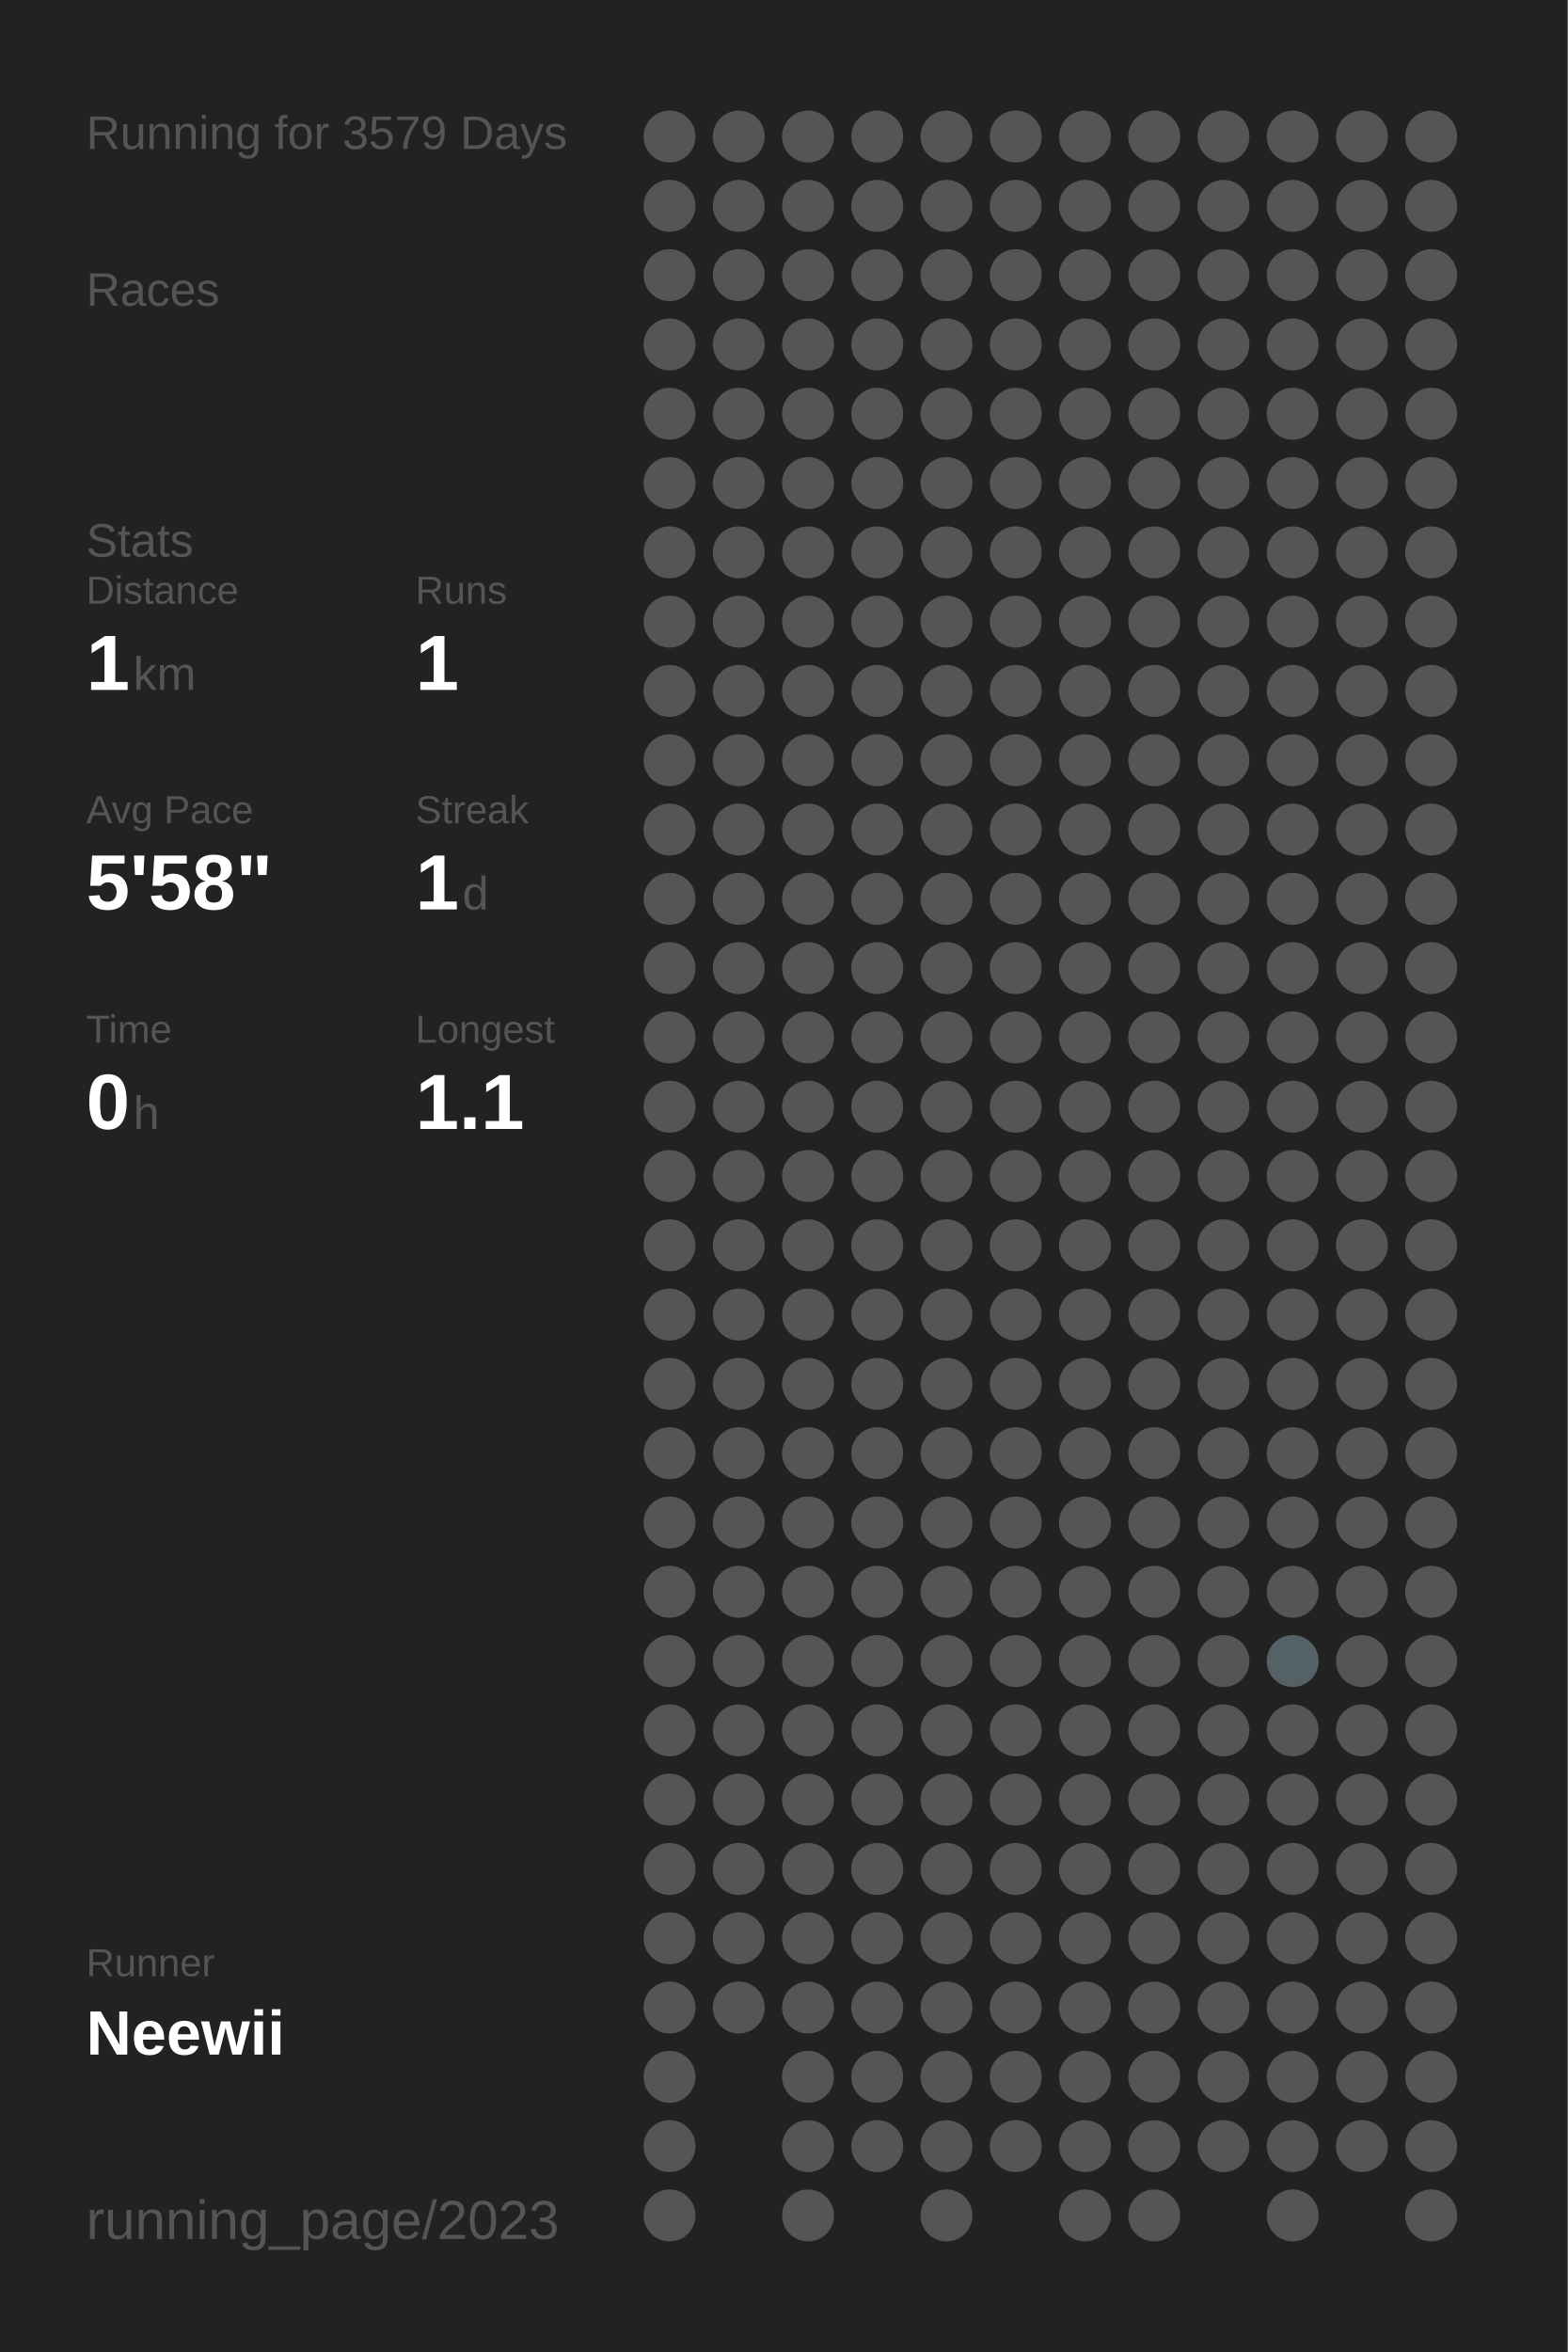
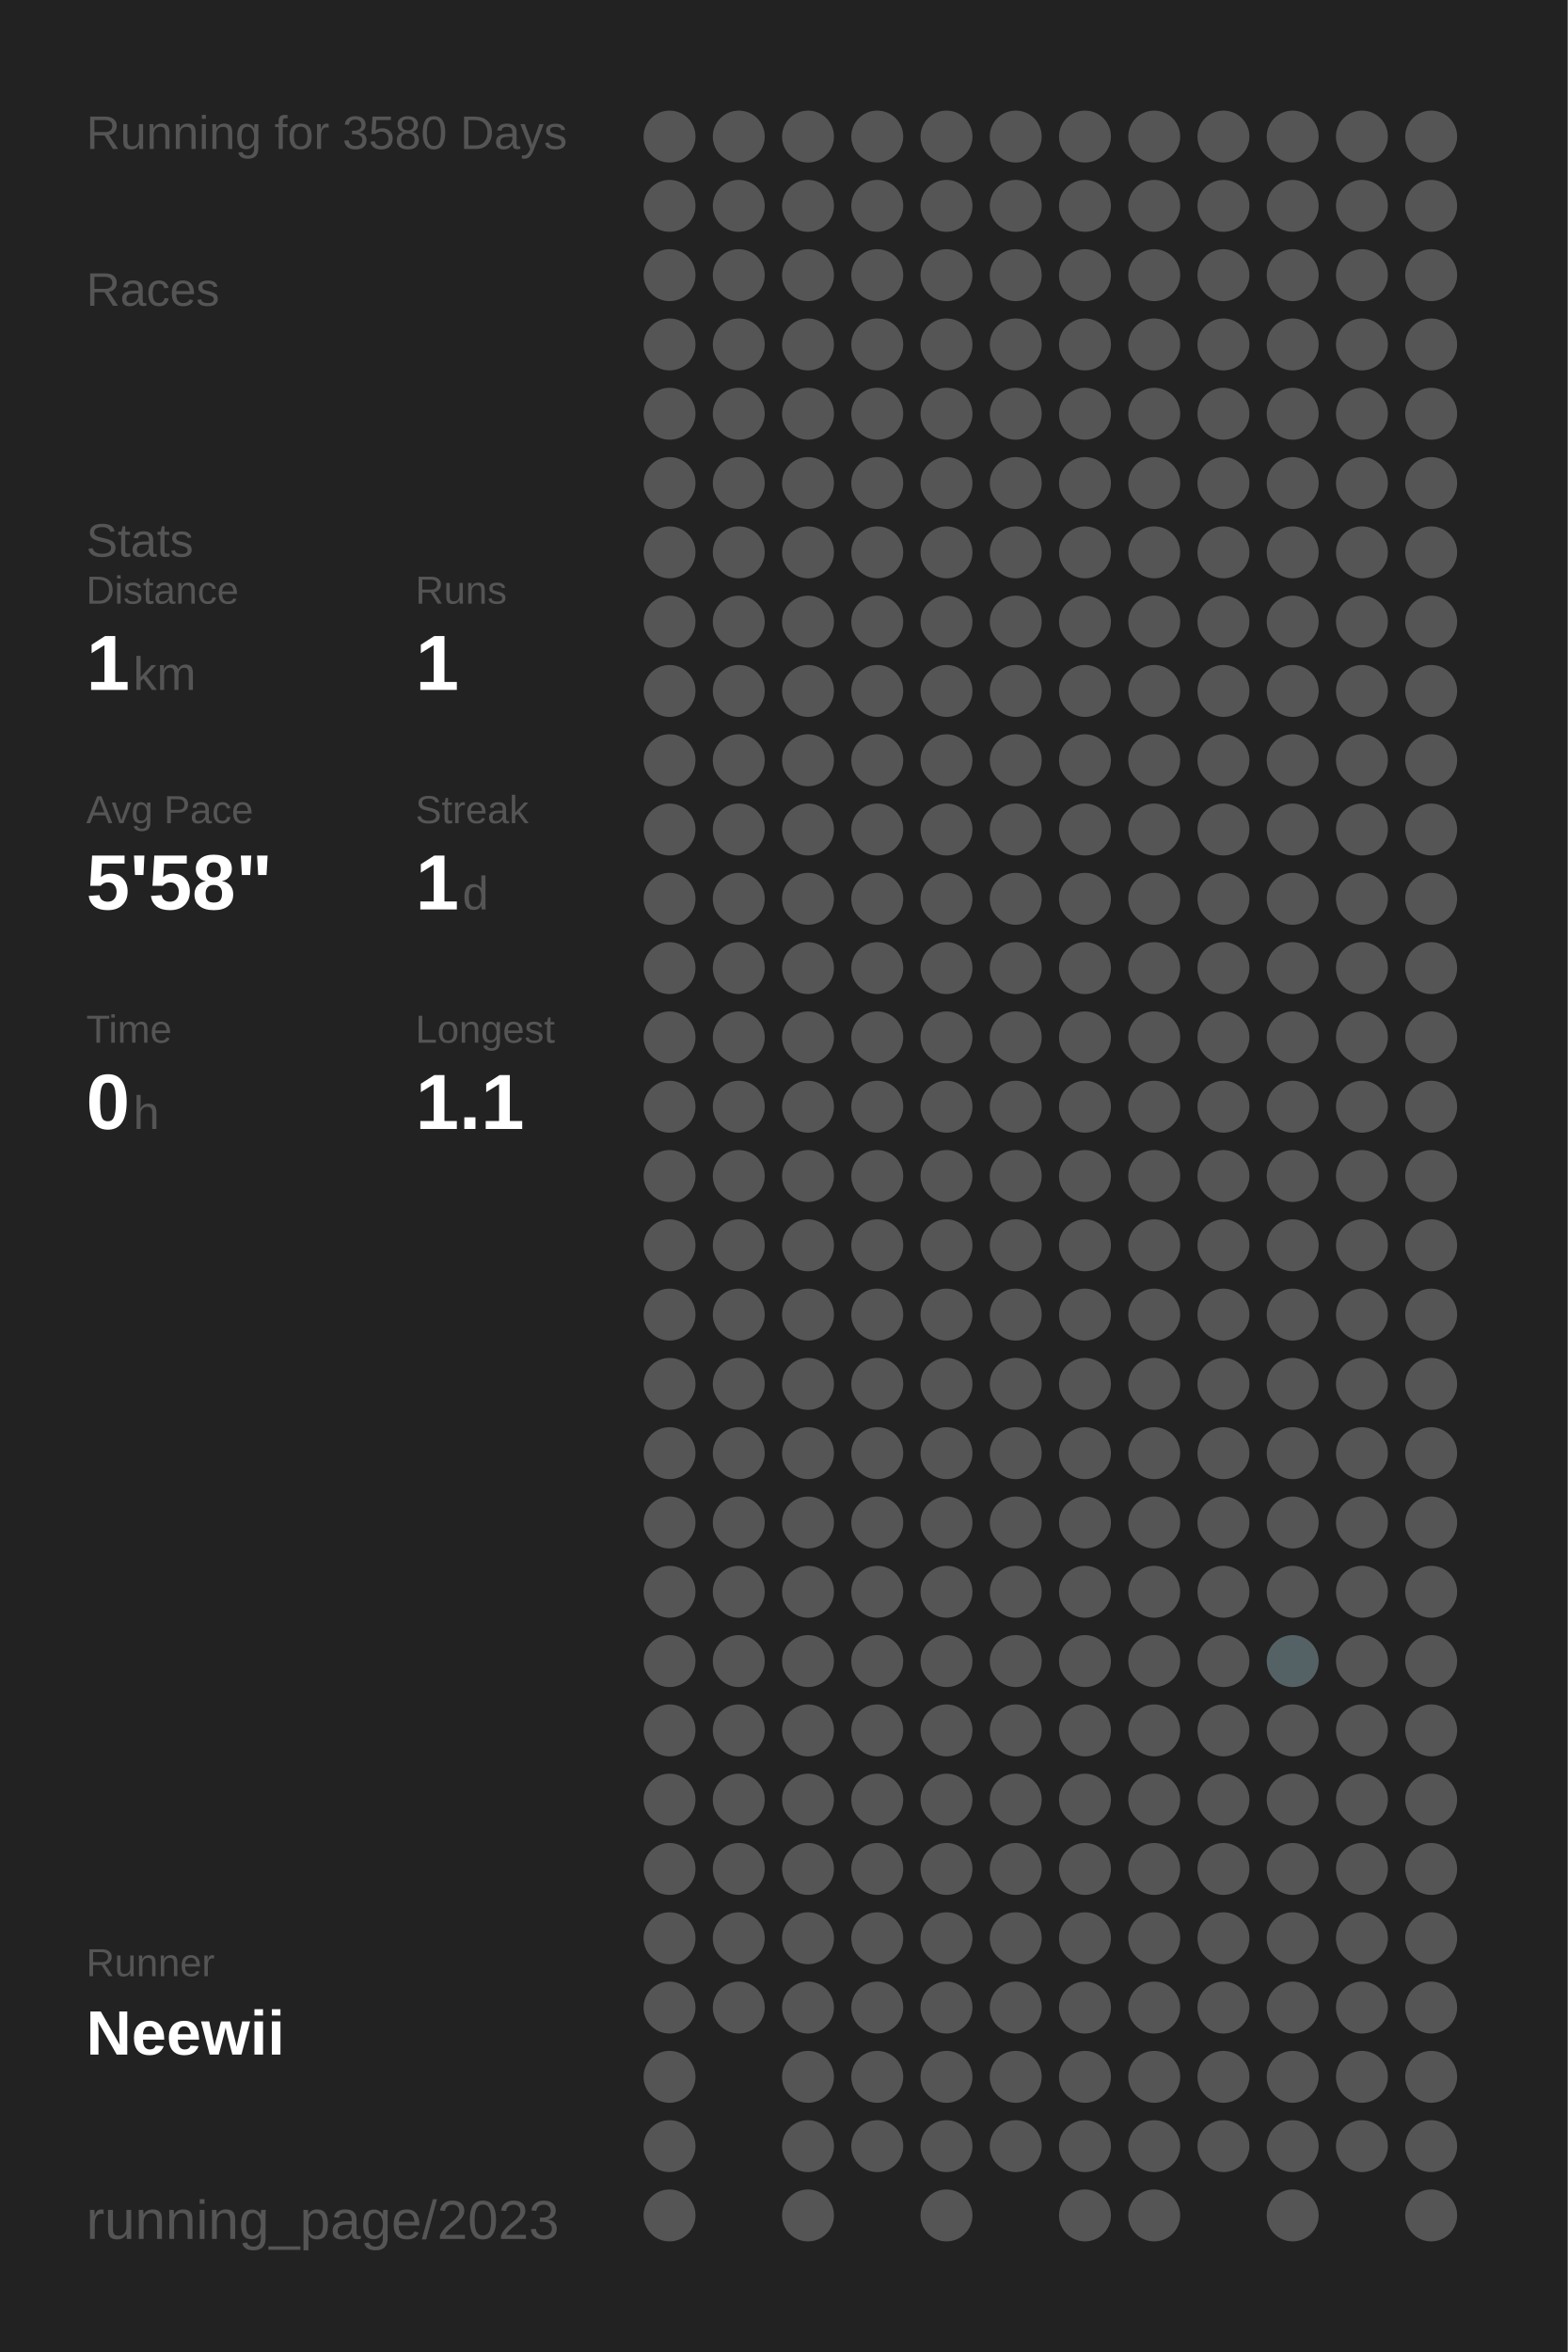
<svg xmlns="http://www.w3.org/2000/svg" baseProfile="full" height="300mm" version="1.1" viewBox="0,0,200,300" width="200mm">
  <defs />
  <rect fill="#222222" height="300" width="200" x="0" y="0" />
-   <text fill="#555555" style="font-size:6px; font-family:Arial;" x="11" y="19">Running for 3579 Days</text>
+   <text fill="#555555" style="font-size:6px; font-family:Arial;" x="11" y="19">Running for 3580 Days</text>
  <text fill="#555555" style="font-size:6px; font-family:Arial;" x="11" y="39">Races</text>
  <text fill="#555555" style="font-size:6px; font-family:Arial;" x="11" y="71">Stats</text>
  <text fill="#555555" style="font-size:5px; font-family:Arial;" x="11" y="77">Distance</text>
  <text fill="#FFFFFF" style="font-size:10px; font-family:Arial; font-weight:bold;" x="11" y="88">1</text>
  <text fill="#555555" style="font-size:6px; font-family:Arial;" x="17" y="88">km</text>
  <text fill="#555555" style="font-size:5px; font-family:Arial;" x="53" y="77">Runs</text>
  <text fill="#FFFFFF" style="font-size:10px; font-family:Arial; font-weight:bold;" x="53" y="88">1</text>
  <text fill="#555555" style="font-size:5px; font-family:Arial;" x="11" y="105">Avg Pace</text>
  <text fill="#FFFFFF" style="font-size:10px; font-family:Arial; font-weight:bold;" x="11" y="116">5'58"</text>
  <text fill="#555555" style="font-size:5px; font-family:Arial;" x="53" y="105">Streak</text>
  <text fill="#FFFFFF" style="font-size:10px; font-family:Arial; font-weight:bold;" x="53" y="116">1</text>
  <text fill="#555555" style="font-size:6px; font-family:Arial;" x="59" y="116">d</text>
  <text fill="#555555" style="font-size:5px; font-family:Arial;" x="11" y="133">Time</text>
  <text fill="#FFFFFF" style="font-size:10px; font-family:Arial; font-weight:bold;" x="11" y="144">0</text>
  <text fill="#555555" style="font-size:6px; font-family:Arial;" x="17" y="144">h</text>
  <text fill="#555555" style="font-size:5px; font-family:Arial;" x="53" y="133">Longest</text>
  <text fill="#FFFFFF" style="font-size:10px; font-family:Arial; font-weight:bold;" x="53" y="144">1.1</text>
  <text fill="#555555" style="font-size:5px; font-family:Arial;" x="11" y="252.065">Runner</text>
  <text fill="#FFFFFF" style="font-size:8px; font-family:Arial; font-weight:bold;" x="11" y="262.065">Neewii</text>
  <text fill="#555555" style="font-size:7px; font-family:Arial;" x="11" y="285.581">running_page/2023</text>
  <circle cx="85.417" cy="17.419" fill="#555555" r="3.312" />
  <circle cx="85.417" cy="26.258" fill="#555555" r="3.312" />
  <circle cx="85.417" cy="35.097" fill="#555555" r="3.312" />
  <circle cx="85.417" cy="43.935" fill="#555555" r="3.312" />
  <circle cx="85.417" cy="52.774" fill="#555555" r="3.312" />
  <circle cx="85.417" cy="61.613" fill="#555555" r="3.312" />
  <circle cx="85.417" cy="70.452" fill="#555555" r="3.312" />
  <circle cx="85.417" cy="79.29" fill="#555555" r="3.312" />
  <circle cx="85.417" cy="88.129" fill="#555555" r="3.312" />
  <circle cx="85.417" cy="96.968" fill="#555555" r="3.312" />
  <circle cx="85.417" cy="105.806" fill="#555555" r="3.312" />
  <circle cx="85.417" cy="114.645" fill="#555555" r="3.312" />
  <circle cx="85.417" cy="123.484" fill="#555555" r="3.312" />
  <circle cx="85.417" cy="132.323" fill="#555555" r="3.312" />
  <circle cx="85.417" cy="141.161" fill="#555555" r="3.312" />
  <circle cx="85.417" cy="150" fill="#555555" r="3.312" />
  <circle cx="85.417" cy="158.839" fill="#555555" r="3.312" />
  <circle cx="85.417" cy="167.677" fill="#555555" r="3.312" />
  <circle cx="85.417" cy="176.516" fill="#555555" r="3.312" />
  <circle cx="85.417" cy="185.355" fill="#555555" r="3.312" />
  <circle cx="85.417" cy="194.194" fill="#555555" r="3.312" />
  <circle cx="85.417" cy="203.032" fill="#555555" r="3.312" />
  <circle cx="85.417" cy="211.871" fill="#555555" r="3.312" />
  <circle cx="85.417" cy="220.71" fill="#555555" r="3.312" />
  <circle cx="85.417" cy="229.548" fill="#555555" r="3.312" />
  <circle cx="85.417" cy="238.387" fill="#555555" r="3.312" />
  <circle cx="85.417" cy="247.226" fill="#555555" r="3.312" />
  <circle cx="85.417" cy="256.065" fill="#555555" r="3.312" />
  <circle cx="85.417" cy="264.903" fill="#555555" r="3.312" />
  <circle cx="85.417" cy="273.742" fill="#555555" r="3.312" />
  <circle cx="85.417" cy="282.581" fill="#555555" r="3.312" />
  <circle cx="94.25" cy="17.419" fill="#555555" r="3.312" />
  <circle cx="94.25" cy="26.258" fill="#555555" r="3.312" />
  <circle cx="94.25" cy="35.097" fill="#555555" r="3.312" />
  <circle cx="94.25" cy="43.935" fill="#555555" r="3.312" />
  <circle cx="94.25" cy="52.774" fill="#555555" r="3.312" />
  <circle cx="94.25" cy="61.613" fill="#555555" r="3.312" />
  <circle cx="94.25" cy="70.452" fill="#555555" r="3.312" />
  <circle cx="94.25" cy="79.29" fill="#555555" r="3.312" />
  <circle cx="94.25" cy="88.129" fill="#555555" r="3.312" />
  <circle cx="94.25" cy="96.968" fill="#555555" r="3.312" />
  <circle cx="94.25" cy="105.806" fill="#555555" r="3.312" />
  <circle cx="94.25" cy="114.645" fill="#555555" r="3.312" />
  <circle cx="94.25" cy="123.484" fill="#555555" r="3.312" />
  <circle cx="94.25" cy="132.323" fill="#555555" r="3.312" />
  <circle cx="94.25" cy="141.161" fill="#555555" r="3.312" />
  <circle cx="94.25" cy="150" fill="#555555" r="3.312" />
  <circle cx="94.25" cy="158.839" fill="#555555" r="3.312" />
  <circle cx="94.25" cy="167.677" fill="#555555" r="3.312" />
  <circle cx="94.25" cy="176.516" fill="#555555" r="3.312" />
  <circle cx="94.25" cy="185.355" fill="#555555" r="3.312" />
  <circle cx="94.25" cy="194.194" fill="#555555" r="3.312" />
  <circle cx="94.25" cy="203.032" fill="#555555" r="3.312" />
  <circle cx="94.25" cy="211.871" fill="#555555" r="3.312" />
  <circle cx="94.25" cy="220.71" fill="#555555" r="3.312" />
  <circle cx="94.25" cy="229.548" fill="#555555" r="3.312" />
  <circle cx="94.25" cy="238.387" fill="#555555" r="3.312" />
  <circle cx="94.25" cy="247.226" fill="#555555" r="3.312" />
  <circle cx="94.25" cy="256.065" fill="#555555" r="3.312" />
  <circle cx="103.083" cy="17.419" fill="#555555" r="3.312" />
  <circle cx="103.083" cy="26.258" fill="#555555" r="3.312" />
  <circle cx="103.083" cy="35.097" fill="#555555" r="3.312" />
  <circle cx="103.083" cy="43.935" fill="#555555" r="3.312" />
  <circle cx="103.083" cy="52.774" fill="#555555" r="3.312" />
  <circle cx="103.083" cy="61.613" fill="#555555" r="3.312" />
  <circle cx="103.083" cy="70.452" fill="#555555" r="3.312" />
  <circle cx="103.083" cy="79.29" fill="#555555" r="3.312" />
  <circle cx="103.083" cy="88.129" fill="#555555" r="3.312" />
  <circle cx="103.083" cy="96.968" fill="#555555" r="3.312" />
  <circle cx="103.083" cy="105.806" fill="#555555" r="3.312" />
  <circle cx="103.083" cy="114.645" fill="#555555" r="3.312" />
  <circle cx="103.083" cy="123.484" fill="#555555" r="3.312" />
  <circle cx="103.083" cy="132.323" fill="#555555" r="3.312" />
  <circle cx="103.083" cy="141.161" fill="#555555" r="3.312" />
  <circle cx="103.083" cy="150" fill="#555555" r="3.312" />
  <circle cx="103.083" cy="158.839" fill="#555555" r="3.312" />
  <circle cx="103.083" cy="167.677" fill="#555555" r="3.312" />
  <circle cx="103.083" cy="176.516" fill="#555555" r="3.312" />
  <circle cx="103.083" cy="185.355" fill="#555555" r="3.312" />
  <circle cx="103.083" cy="194.194" fill="#555555" r="3.312" />
  <circle cx="103.083" cy="203.032" fill="#555555" r="3.312" />
  <circle cx="103.083" cy="211.871" fill="#555555" r="3.312" />
  <circle cx="103.083" cy="220.71" fill="#555555" r="3.312" />
  <circle cx="103.083" cy="229.548" fill="#555555" r="3.312" />
  <circle cx="103.083" cy="238.387" fill="#555555" r="3.312" />
  <circle cx="103.083" cy="247.226" fill="#555555" r="3.312" />
  <circle cx="103.083" cy="256.065" fill="#555555" r="3.312" />
  <circle cx="103.083" cy="264.903" fill="#555555" r="3.312" />
  <circle cx="103.083" cy="273.742" fill="#555555" r="3.312" />
  <circle cx="103.083" cy="282.581" fill="#555555" r="3.312" />
  <circle cx="111.917" cy="17.419" fill="#555555" r="3.312" />
  <circle cx="111.917" cy="26.258" fill="#555555" r="3.312" />
  <circle cx="111.917" cy="35.097" fill="#555555" r="3.312" />
  <circle cx="111.917" cy="43.935" fill="#555555" r="3.312" />
  <circle cx="111.917" cy="52.774" fill="#555555" r="3.312" />
  <circle cx="111.917" cy="61.613" fill="#555555" r="3.312" />
  <circle cx="111.917" cy="70.452" fill="#555555" r="3.312" />
  <circle cx="111.917" cy="79.29" fill="#555555" r="3.312" />
  <circle cx="111.917" cy="88.129" fill="#555555" r="3.312" />
  <circle cx="111.917" cy="96.968" fill="#555555" r="3.312" />
  <circle cx="111.917" cy="105.806" fill="#555555" r="3.312" />
  <circle cx="111.917" cy="114.645" fill="#555555" r="3.312" />
  <circle cx="111.917" cy="123.484" fill="#555555" r="3.312" />
  <circle cx="111.917" cy="132.323" fill="#555555" r="3.312" />
  <circle cx="111.917" cy="141.161" fill="#555555" r="3.312" />
  <circle cx="111.917" cy="150" fill="#555555" r="3.312" />
  <circle cx="111.917" cy="158.839" fill="#555555" r="3.312" />
  <circle cx="111.917" cy="167.677" fill="#555555" r="3.312" />
  <circle cx="111.917" cy="176.516" fill="#555555" r="3.312" />
  <circle cx="111.917" cy="185.355" fill="#555555" r="3.312" />
  <circle cx="111.917" cy="194.194" fill="#555555" r="3.312" />
  <circle cx="111.917" cy="203.032" fill="#555555" r="3.312" />
  <circle cx="111.917" cy="211.871" fill="#555555" r="3.312" />
  <circle cx="111.917" cy="220.71" fill="#555555" r="3.312" />
  <circle cx="111.917" cy="229.548" fill="#555555" r="3.312" />
  <circle cx="111.917" cy="238.387" fill="#555555" r="3.312" />
  <circle cx="111.917" cy="247.226" fill="#555555" r="3.312" />
  <circle cx="111.917" cy="256.065" fill="#555555" r="3.312" />
  <circle cx="111.917" cy="264.903" fill="#555555" r="3.312" />
  <circle cx="111.917" cy="273.742" fill="#555555" r="3.312" />
  <circle cx="120.75" cy="17.419" fill="#555555" r="3.312" />
  <circle cx="120.75" cy="26.258" fill="#555555" r="3.312" />
  <circle cx="120.75" cy="35.097" fill="#555555" r="3.312" />
  <circle cx="120.75" cy="43.935" fill="#555555" r="3.312" />
  <circle cx="120.75" cy="52.774" fill="#555555" r="3.312" />
  <circle cx="120.75" cy="61.613" fill="#555555" r="3.312" />
  <circle cx="120.75" cy="70.452" fill="#555555" r="3.312" />
  <circle cx="120.75" cy="79.29" fill="#555555" r="3.312" />
  <circle cx="120.75" cy="88.129" fill="#555555" r="3.312" />
  <circle cx="120.75" cy="96.968" fill="#555555" r="3.312" />
  <circle cx="120.75" cy="105.806" fill="#555555" r="3.312" />
  <circle cx="120.75" cy="114.645" fill="#555555" r="3.312" />
  <circle cx="120.75" cy="123.484" fill="#555555" r="3.312" />
  <circle cx="120.75" cy="132.323" fill="#555555" r="3.312" />
  <circle cx="120.75" cy="141.161" fill="#555555" r="3.312" />
  <circle cx="120.75" cy="150" fill="#555555" r="3.312" />
  <circle cx="120.75" cy="158.839" fill="#555555" r="3.312" />
  <circle cx="120.75" cy="167.677" fill="#555555" r="3.312" />
  <circle cx="120.75" cy="176.516" fill="#555555" r="3.312" />
  <circle cx="120.75" cy="185.355" fill="#555555" r="3.312" />
  <circle cx="120.75" cy="194.194" fill="#555555" r="3.312" />
  <circle cx="120.75" cy="203.032" fill="#555555" r="3.312" />
  <circle cx="120.75" cy="211.871" fill="#555555" r="3.312" />
  <circle cx="120.75" cy="220.71" fill="#555555" r="3.312" />
  <circle cx="120.75" cy="229.548" fill="#555555" r="3.312" />
  <circle cx="120.75" cy="238.387" fill="#555555" r="3.312" />
  <circle cx="120.75" cy="247.226" fill="#555555" r="3.312" />
  <circle cx="120.75" cy="256.065" fill="#555555" r="3.312" />
  <circle cx="120.75" cy="264.903" fill="#555555" r="3.312" />
  <circle cx="120.75" cy="273.742" fill="#555555" r="3.312" />
  <circle cx="120.75" cy="282.581" fill="#555555" r="3.312" />
  <circle cx="129.583" cy="17.419" fill="#555555" r="3.312" />
  <circle cx="129.583" cy="26.258" fill="#555555" r="3.312" />
  <circle cx="129.583" cy="35.097" fill="#555555" r="3.312" />
  <circle cx="129.583" cy="43.935" fill="#555555" r="3.312" />
  <circle cx="129.583" cy="52.774" fill="#555555" r="3.312" />
  <circle cx="129.583" cy="61.613" fill="#555555" r="3.312" />
  <circle cx="129.583" cy="70.452" fill="#555555" r="3.312" />
  <circle cx="129.583" cy="79.29" fill="#555555" r="3.312" />
  <circle cx="129.583" cy="88.129" fill="#555555" r="3.312" />
  <circle cx="129.583" cy="96.968" fill="#555555" r="3.312" />
  <circle cx="129.583" cy="105.806" fill="#555555" r="3.312" />
  <circle cx="129.583" cy="114.645" fill="#555555" r="3.312" />
  <circle cx="129.583" cy="123.484" fill="#555555" r="3.312" />
  <circle cx="129.583" cy="132.323" fill="#555555" r="3.312" />
  <circle cx="129.583" cy="141.161" fill="#555555" r="3.312" />
  <circle cx="129.583" cy="150" fill="#555555" r="3.312" />
  <circle cx="129.583" cy="158.839" fill="#555555" r="3.312" />
  <circle cx="129.583" cy="167.677" fill="#555555" r="3.312" />
  <circle cx="129.583" cy="176.516" fill="#555555" r="3.312" />
  <circle cx="129.583" cy="185.355" fill="#555555" r="3.312" />
  <circle cx="129.583" cy="194.194" fill="#555555" r="3.312" />
  <circle cx="129.583" cy="203.032" fill="#555555" r="3.312" />
  <circle cx="129.583" cy="211.871" fill="#555555" r="3.312" />
  <circle cx="129.583" cy="220.71" fill="#555555" r="3.312" />
  <circle cx="129.583" cy="229.548" fill="#555555" r="3.312" />
  <circle cx="129.583" cy="238.387" fill="#555555" r="3.312" />
  <circle cx="129.583" cy="247.226" fill="#555555" r="3.312" />
  <circle cx="129.583" cy="256.065" fill="#555555" r="3.312" />
  <circle cx="129.583" cy="264.903" fill="#555555" r="3.312" />
  <circle cx="129.583" cy="273.742" fill="#555555" r="3.312" />
  <circle cx="138.417" cy="17.419" fill="#555555" r="3.312" />
  <circle cx="138.417" cy="26.258" fill="#555555" r="3.312" />
  <circle cx="138.417" cy="35.097" fill="#555555" r="3.312" />
  <circle cx="138.417" cy="43.935" fill="#555555" r="3.312" />
  <circle cx="138.417" cy="52.774" fill="#555555" r="3.312" />
  <circle cx="138.417" cy="61.613" fill="#555555" r="3.312" />
  <circle cx="138.417" cy="70.452" fill="#555555" r="3.312" />
  <circle cx="138.417" cy="79.29" fill="#555555" r="3.312" />
  <circle cx="138.417" cy="88.129" fill="#555555" r="3.312" />
  <circle cx="138.417" cy="96.968" fill="#555555" r="3.312" />
  <circle cx="138.417" cy="105.806" fill="#555555" r="3.312" />
  <circle cx="138.417" cy="114.645" fill="#555555" r="3.312" />
  <circle cx="138.417" cy="123.484" fill="#555555" r="3.312" />
  <circle cx="138.417" cy="132.323" fill="#555555" r="3.312" />
  <circle cx="138.417" cy="141.161" fill="#555555" r="3.312" />
  <circle cx="138.417" cy="150" fill="#555555" r="3.312" />
  <circle cx="138.417" cy="158.839" fill="#555555" r="3.312" />
  <circle cx="138.417" cy="167.677" fill="#555555" r="3.312" />
  <circle cx="138.417" cy="176.516" fill="#555555" r="3.312" />
  <circle cx="138.417" cy="185.355" fill="#555555" r="3.312" />
  <circle cx="138.417" cy="194.194" fill="#555555" r="3.312" />
  <circle cx="138.417" cy="203.032" fill="#555555" r="3.312" />
  <circle cx="138.417" cy="211.871" fill="#555555" r="3.312" />
  <circle cx="138.417" cy="220.71" fill="#555555" r="3.312" />
  <circle cx="138.417" cy="229.548" fill="#555555" r="3.312" />
  <circle cx="138.417" cy="238.387" fill="#555555" r="3.312" />
  <circle cx="138.417" cy="247.226" fill="#555555" r="3.312" />
  <circle cx="138.417" cy="256.065" fill="#555555" r="3.312" />
  <circle cx="138.417" cy="264.903" fill="#555555" r="3.312" />
  <circle cx="138.417" cy="273.742" fill="#555555" r="3.312" />
  <circle cx="138.417" cy="282.581" fill="#555555" r="3.312" />
  <circle cx="147.25" cy="17.419" fill="#555555" r="3.312" />
  <circle cx="147.25" cy="26.258" fill="#555555" r="3.312" />
  <circle cx="147.25" cy="35.097" fill="#555555" r="3.312" />
  <circle cx="147.25" cy="43.935" fill="#555555" r="3.312" />
  <circle cx="147.25" cy="52.774" fill="#555555" r="3.312" />
  <circle cx="147.25" cy="61.613" fill="#555555" r="3.312" />
  <circle cx="147.25" cy="70.452" fill="#555555" r="3.312" />
  <circle cx="147.25" cy="79.29" fill="#555555" r="3.312" />
  <circle cx="147.25" cy="88.129" fill="#555555" r="3.312" />
  <circle cx="147.25" cy="96.968" fill="#555555" r="3.312" />
  <circle cx="147.25" cy="105.806" fill="#555555" r="3.312" />
  <circle cx="147.25" cy="114.645" fill="#555555" r="3.312" />
  <circle cx="147.25" cy="123.484" fill="#555555" r="3.312" />
  <circle cx="147.25" cy="132.323" fill="#555555" r="3.312" />
  <circle cx="147.25" cy="141.161" fill="#555555" r="3.312" />
  <circle cx="147.25" cy="150" fill="#555555" r="3.312" />
  <circle cx="147.25" cy="158.839" fill="#555555" r="3.312" />
  <circle cx="147.25" cy="167.677" fill="#555555" r="3.312" />
  <circle cx="147.25" cy="176.516" fill="#555555" r="3.312" />
  <circle cx="147.25" cy="185.355" fill="#555555" r="3.312" />
  <circle cx="147.25" cy="194.194" fill="#555555" r="3.312" />
  <circle cx="147.25" cy="203.032" fill="#555555" r="3.312" />
  <circle cx="147.25" cy="211.871" fill="#555555" r="3.312" />
  <circle cx="147.25" cy="220.71" fill="#555555" r="3.312" />
  <circle cx="147.25" cy="229.548" fill="#555555" r="3.312" />
  <circle cx="147.25" cy="238.387" fill="#555555" r="3.312" />
  <circle cx="147.25" cy="247.226" fill="#555555" r="3.312" />
  <circle cx="147.25" cy="256.065" fill="#555555" r="3.312" />
  <circle cx="147.25" cy="264.903" fill="#555555" r="3.312" />
  <circle cx="147.25" cy="273.742" fill="#555555" r="3.312" />
  <circle cx="147.25" cy="282.581" fill="#555555" r="3.312" />
  <circle cx="156.083" cy="17.419" fill="#555555" r="3.312" />
  <circle cx="156.083" cy="26.258" fill="#555555" r="3.312" />
  <circle cx="156.083" cy="35.097" fill="#555555" r="3.312" />
  <circle cx="156.083" cy="43.935" fill="#555555" r="3.312" />
  <circle cx="156.083" cy="52.774" fill="#555555" r="3.312" />
  <circle cx="156.083" cy="61.613" fill="#555555" r="3.312" />
  <circle cx="156.083" cy="70.452" fill="#555555" r="3.312" />
  <circle cx="156.083" cy="79.29" fill="#555555" r="3.312" />
  <circle cx="156.083" cy="88.129" fill="#555555" r="3.312" />
  <circle cx="156.083" cy="96.968" fill="#555555" r="3.312" />
  <circle cx="156.083" cy="105.806" fill="#555555" r="3.312" />
  <circle cx="156.083" cy="114.645" fill="#555555" r="3.312" />
  <circle cx="156.083" cy="123.484" fill="#555555" r="3.312" />
  <circle cx="156.083" cy="132.323" fill="#555555" r="3.312" />
  <circle cx="156.083" cy="141.161" fill="#555555" r="3.312" />
  <circle cx="156.083" cy="150" fill="#555555" r="3.312" />
  <circle cx="156.083" cy="158.839" fill="#555555" r="3.312" />
  <circle cx="156.083" cy="167.677" fill="#555555" r="3.312" />
  <circle cx="156.083" cy="176.516" fill="#555555" r="3.312" />
  <circle cx="156.083" cy="185.355" fill="#555555" r="3.312" />
  <circle cx="156.083" cy="194.194" fill="#555555" r="3.312" />
  <circle cx="156.083" cy="203.032" fill="#555555" r="3.312" />
  <circle cx="156.083" cy="211.871" fill="#555555" r="3.312" />
  <circle cx="156.083" cy="220.71" fill="#555555" r="3.312" />
  <circle cx="156.083" cy="229.548" fill="#555555" r="3.312" />
  <circle cx="156.083" cy="238.387" fill="#555555" r="3.312" />
  <circle cx="156.083" cy="247.226" fill="#555555" r="3.312" />
  <circle cx="156.083" cy="256.065" fill="#555555" r="3.312" />
  <circle cx="156.083" cy="264.903" fill="#555555" r="3.312" />
  <circle cx="156.083" cy="273.742" fill="#555555" r="3.312" />
  <circle cx="164.917" cy="17.419" fill="#555555" r="3.312" />
  <circle cx="164.917" cy="26.258" fill="#555555" r="3.312" />
  <circle cx="164.917" cy="35.097" fill="#555555" r="3.312" />
  <circle cx="164.917" cy="43.935" fill="#555555" r="3.312" />
  <circle cx="164.917" cy="52.774" fill="#555555" r="3.312" />
  <circle cx="164.917" cy="61.613" fill="#555555" r="3.312" />
  <circle cx="164.917" cy="70.452" fill="#555555" r="3.312" />
  <circle cx="164.917" cy="79.29" fill="#555555" r="3.312" />
  <circle cx="164.917" cy="88.129" fill="#555555" r="3.312" />
  <circle cx="164.917" cy="96.968" fill="#555555" r="3.312" />
  <circle cx="164.917" cy="105.806" fill="#555555" r="3.312" />
  <circle cx="164.917" cy="114.645" fill="#555555" r="3.312" />
  <circle cx="164.917" cy="123.484" fill="#555555" r="3.312" />
  <circle cx="164.917" cy="132.323" fill="#555555" r="3.312" />
  <circle cx="164.917" cy="141.161" fill="#555555" r="3.312" />
  <circle cx="164.917" cy="150" fill="#555555" r="3.312" />
  <circle cx="164.917" cy="158.839" fill="#555555" r="3.312" />
  <circle cx="164.917" cy="167.677" fill="#555555" r="3.312" />
  <circle cx="164.917" cy="176.516" fill="#555555" r="3.312" />
  <circle cx="164.917" cy="185.355" fill="#555555" r="3.312" />
  <circle cx="164.917" cy="194.194" fill="#555555" r="3.312" />
  <circle cx="164.917" cy="203.032" fill="#555555" r="3.312" />
  <circle cx="164.917" cy="211.871" fill="#546266" r="3.312" />
  <circle cx="164.917" cy="220.71" fill="#555555" r="3.312" />
  <circle cx="164.917" cy="229.548" fill="#555555" r="3.312" />
  <circle cx="164.917" cy="238.387" fill="#555555" r="3.312" />
  <circle cx="164.917" cy="247.226" fill="#555555" r="3.312" />
  <circle cx="164.917" cy="256.065" fill="#555555" r="3.312" />
  <circle cx="164.917" cy="264.903" fill="#555555" r="3.312" />
  <circle cx="164.917" cy="273.742" fill="#555555" r="3.312" />
  <circle cx="164.917" cy="282.581" fill="#555555" r="3.312" />
  <circle cx="173.75" cy="17.419" fill="#555555" r="3.312" />
  <circle cx="173.75" cy="26.258" fill="#555555" r="3.312" />
  <circle cx="173.75" cy="35.097" fill="#555555" r="3.312" />
  <circle cx="173.75" cy="43.935" fill="#555555" r="3.312" />
  <circle cx="173.75" cy="52.774" fill="#555555" r="3.312" />
  <circle cx="173.75" cy="61.613" fill="#555555" r="3.312" />
  <circle cx="173.75" cy="70.452" fill="#555555" r="3.312" />
  <circle cx="173.75" cy="79.29" fill="#555555" r="3.312" />
  <circle cx="173.75" cy="88.129" fill="#555555" r="3.312" />
  <circle cx="173.75" cy="96.968" fill="#555555" r="3.312" />
  <circle cx="173.75" cy="105.806" fill="#555555" r="3.312" />
  <circle cx="173.75" cy="114.645" fill="#555555" r="3.312" />
  <circle cx="173.75" cy="123.484" fill="#555555" r="3.312" />
  <circle cx="173.75" cy="132.323" fill="#555555" r="3.312" />
  <circle cx="173.75" cy="141.161" fill="#555555" r="3.312" />
  <circle cx="173.75" cy="150" fill="#555555" r="3.312" />
  <circle cx="173.75" cy="158.839" fill="#555555" r="3.312" />
  <circle cx="173.75" cy="167.677" fill="#555555" r="3.312" />
  <circle cx="173.75" cy="176.516" fill="#555555" r="3.312" />
  <circle cx="173.75" cy="185.355" fill="#555555" r="3.312" />
  <circle cx="173.75" cy="194.194" fill="#555555" r="3.312" />
  <circle cx="173.75" cy="203.032" fill="#555555" r="3.312" />
  <circle cx="173.75" cy="211.871" fill="#555555" r="3.312" />
  <circle cx="173.75" cy="220.71" fill="#555555" r="3.312" />
  <circle cx="173.75" cy="229.548" fill="#555555" r="3.312" />
  <circle cx="173.75" cy="238.387" fill="#555555" r="3.312" />
  <circle cx="173.75" cy="247.226" fill="#555555" r="3.312" />
  <circle cx="173.75" cy="256.065" fill="#555555" r="3.312" />
  <circle cx="173.75" cy="264.903" fill="#555555" r="3.312" />
  <circle cx="173.75" cy="273.742" fill="#555555" r="3.312" />
  <circle cx="182.583" cy="17.419" fill="#555555" r="3.312" />
  <circle cx="182.583" cy="26.258" fill="#555555" r="3.312" />
  <circle cx="182.583" cy="35.097" fill="#555555" r="3.312" />
  <circle cx="182.583" cy="43.935" fill="#555555" r="3.312" />
  <circle cx="182.583" cy="52.774" fill="#555555" r="3.312" />
  <circle cx="182.583" cy="61.613" fill="#555555" r="3.312" />
  <circle cx="182.583" cy="70.452" fill="#555555" r="3.312" />
  <circle cx="182.583" cy="79.29" fill="#555555" r="3.312" />
  <circle cx="182.583" cy="88.129" fill="#555555" r="3.312" />
  <circle cx="182.583" cy="96.968" fill="#555555" r="3.312" />
  <circle cx="182.583" cy="105.806" fill="#555555" r="3.312" />
  <circle cx="182.583" cy="114.645" fill="#555555" r="3.312" />
  <circle cx="182.583" cy="123.484" fill="#555555" r="3.312" />
  <circle cx="182.583" cy="132.323" fill="#555555" r="3.312" />
  <circle cx="182.583" cy="141.161" fill="#555555" r="3.312" />
  <circle cx="182.583" cy="150" fill="#555555" r="3.312" />
  <circle cx="182.583" cy="158.839" fill="#555555" r="3.312" />
  <circle cx="182.583" cy="167.677" fill="#555555" r="3.312" />
  <circle cx="182.583" cy="176.516" fill="#555555" r="3.312" />
  <circle cx="182.583" cy="185.355" fill="#555555" r="3.312" />
  <circle cx="182.583" cy="194.194" fill="#555555" r="3.312" />
  <circle cx="182.583" cy="203.032" fill="#555555" r="3.312" />
  <circle cx="182.583" cy="211.871" fill="#555555" r="3.312" />
  <circle cx="182.583" cy="220.71" fill="#555555" r="3.312" />
  <circle cx="182.583" cy="229.548" fill="#555555" r="3.312" />
  <circle cx="182.583" cy="238.387" fill="#555555" r="3.312" />
  <circle cx="182.583" cy="247.226" fill="#555555" r="3.312" />
  <circle cx="182.583" cy="256.065" fill="#555555" r="3.312" />
  <circle cx="182.583" cy="264.903" fill="#555555" r="3.312" />
  <circle cx="182.583" cy="273.742" fill="#555555" r="3.312" />
  <circle cx="182.583" cy="282.581" fill="#555555" r="3.312" />
</svg>
